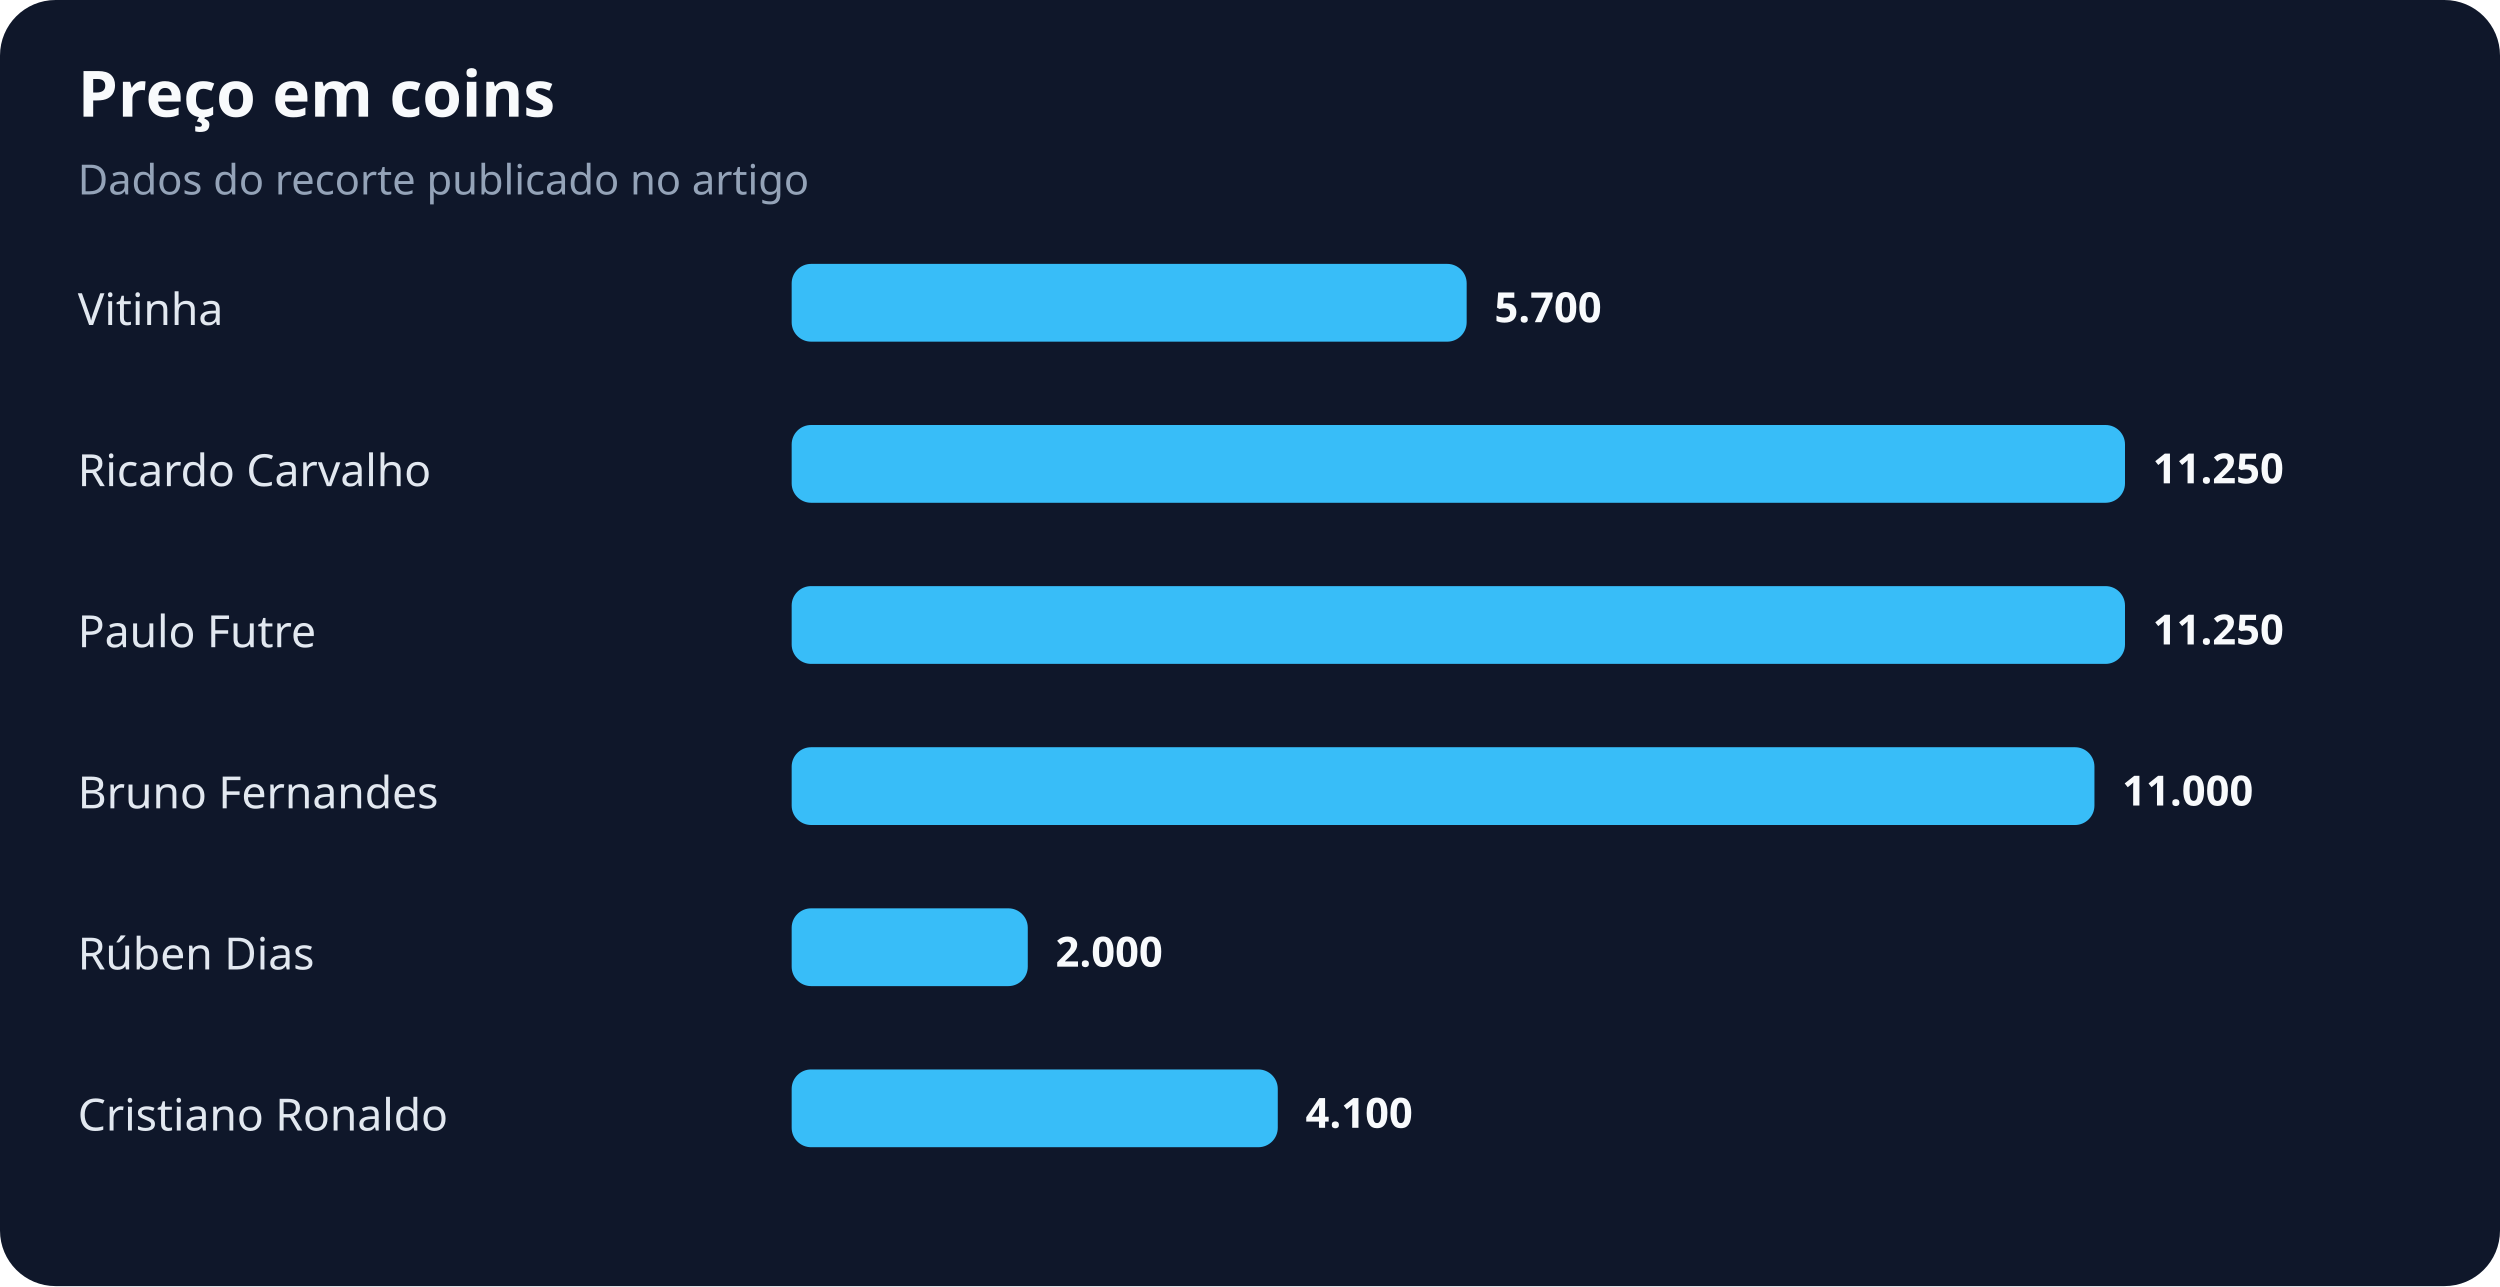
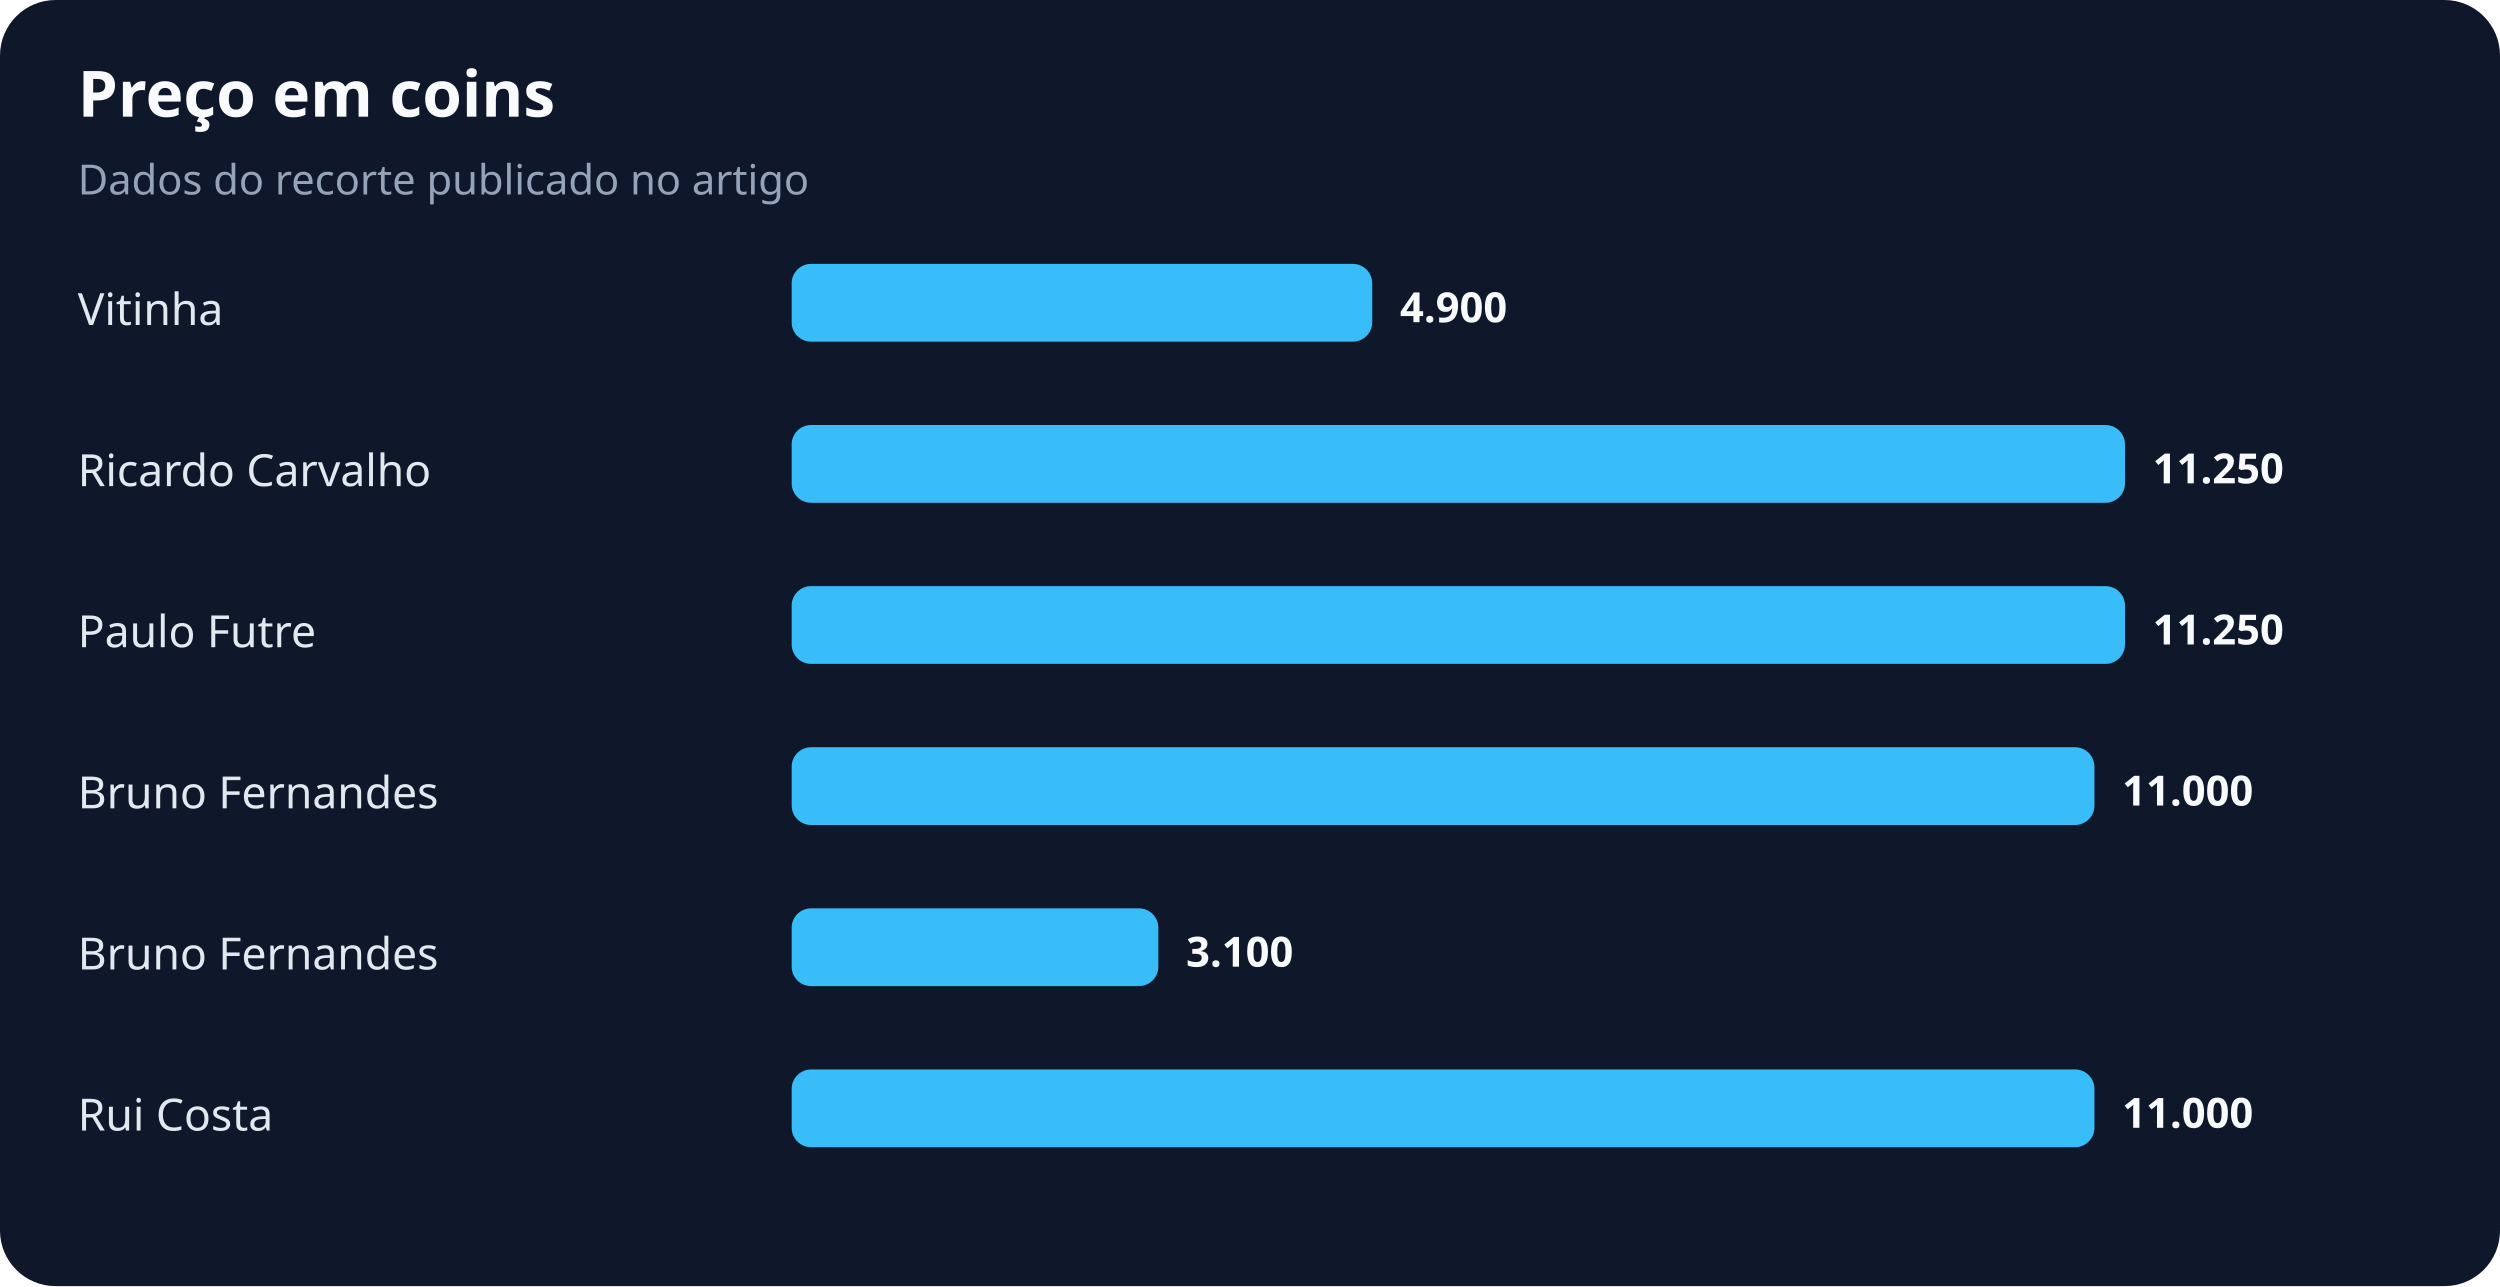
<svg xmlns="http://www.w3.org/2000/svg" width="900" height="463" viewBox="0 0 900 463" role="img" aria-labelledby="title desc">
  <rect width="100%" height="100%" rx="20" fill="#0f172a" />
  <text x="28" y="42" fill="#f8fafc" font-family="system-ui,sans-serif" font-size="23" font-weight="700">Preço em coins</text>
  <text x="28" y="70" fill="#94a3b8" font-family="system-ui,sans-serif" font-size="15">Dados do recorte publicado no artigo</text>
  <text x="28" y="117" fill="#e2e8f0" font-family="system-ui,sans-serif" font-size="16">Vitinha</text>
-   <rect x="285" y="95" width="243" height="28" rx="7" fill="#38bdf8" />
-   <text x="538" y="116" fill="#f8fafc" font-family="system-ui,sans-serif" font-size="15" font-weight="700">5.700</text>
+   <rect x="285" y="95" width="209" height="28" rx="7" fill="#38bdf8" />
+   <text x="504" y="116" fill="#f8fafc" font-family="system-ui,sans-serif" font-size="15" font-weight="700">4.900</text>
  <text x="28" y="175" fill="#e2e8f0" font-family="system-ui,sans-serif" font-size="16">Ricardo Carvalho</text>
  <rect x="285" y="153" width="480" height="28" rx="7" fill="#38bdf8" />
  <text x="775" y="174" fill="#f8fafc" font-family="system-ui,sans-serif" font-size="15" font-weight="700">11.250</text>
  <text x="28" y="233" fill="#e2e8f0" font-family="system-ui,sans-serif" font-size="16">Paulo Futre</text>
  <rect x="285" y="211" width="480" height="28" rx="7" fill="#38bdf8" />
  <text x="775" y="232" fill="#f8fafc" font-family="system-ui,sans-serif" font-size="15" font-weight="700">11.250</text>
  <text x="28" y="291" fill="#e2e8f0" font-family="system-ui,sans-serif" font-size="16">Bruno Fernandes</text>
  <rect x="285" y="269" width="469" height="28" rx="7" fill="#38bdf8" />
  <text x="764" y="290" fill="#f8fafc" font-family="system-ui,sans-serif" font-size="15" font-weight="700">11.000</text>
-   <text x="28" y="349" fill="#e2e8f0" font-family="system-ui,sans-serif" font-size="16">Rúben Dias</text>
-   <rect x="285" y="327" width="85" height="28" rx="7" fill="#38bdf8" />
-   <text x="380" y="348" fill="#f8fafc" font-family="system-ui,sans-serif" font-size="15" font-weight="700">2.000</text>
-   <text x="28" y="407" fill="#e2e8f0" font-family="system-ui,sans-serif" font-size="16">Cristiano Ronaldo</text>
-   <rect x="285" y="385" width="175" height="28" rx="7" fill="#38bdf8" />
-   <text x="470" y="406" fill="#f8fafc" font-family="system-ui,sans-serif" font-size="15" font-weight="700">4.100</text>
+   <text x="28" y="349" fill="#e2e8f0" font-family="system-ui,sans-serif" font-size="16">Bruno Fernandes</text>
+   <rect x="285" y="327" width="132" height="28" rx="7" fill="#38bdf8" />
+   <text x="427" y="348" fill="#f8fafc" font-family="system-ui,sans-serif" font-size="15" font-weight="700">3.100</text>
+   <text x="28" y="407" fill="#e2e8f0" font-family="system-ui,sans-serif" font-size="16">Rui Costa</text>
+   <rect x="285" y="385" width="469" height="28" rx="7" fill="#38bdf8" />
+   <text x="764" y="406" fill="#f8fafc" font-family="system-ui,sans-serif" font-size="15" font-weight="700">11.000</text>
</svg>
